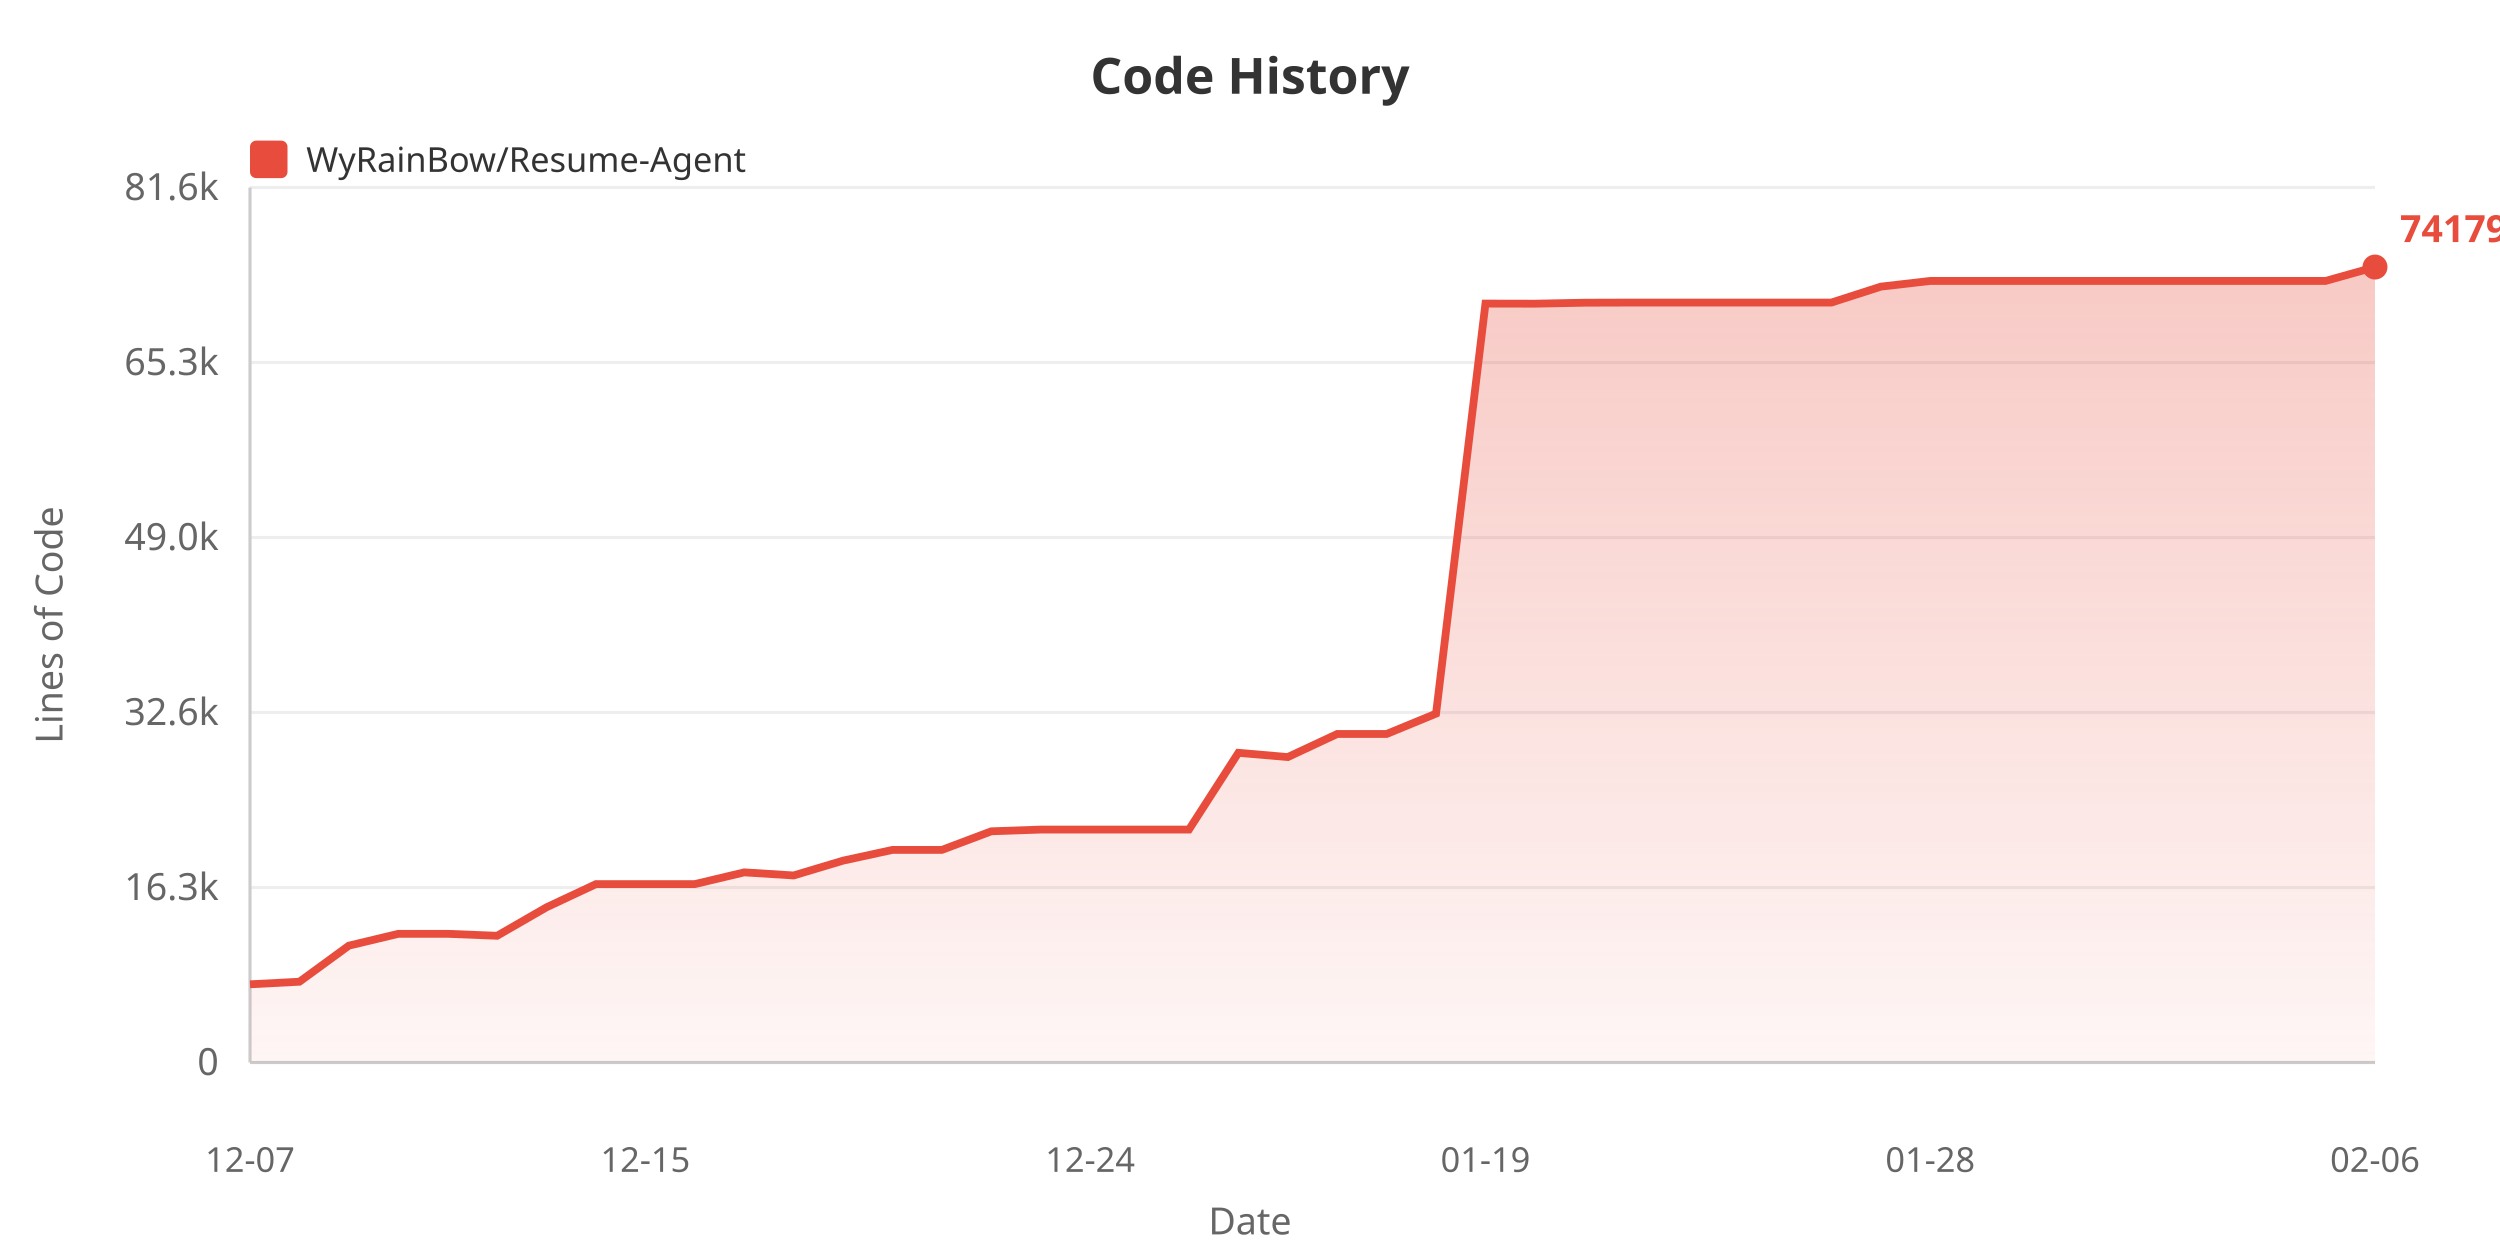
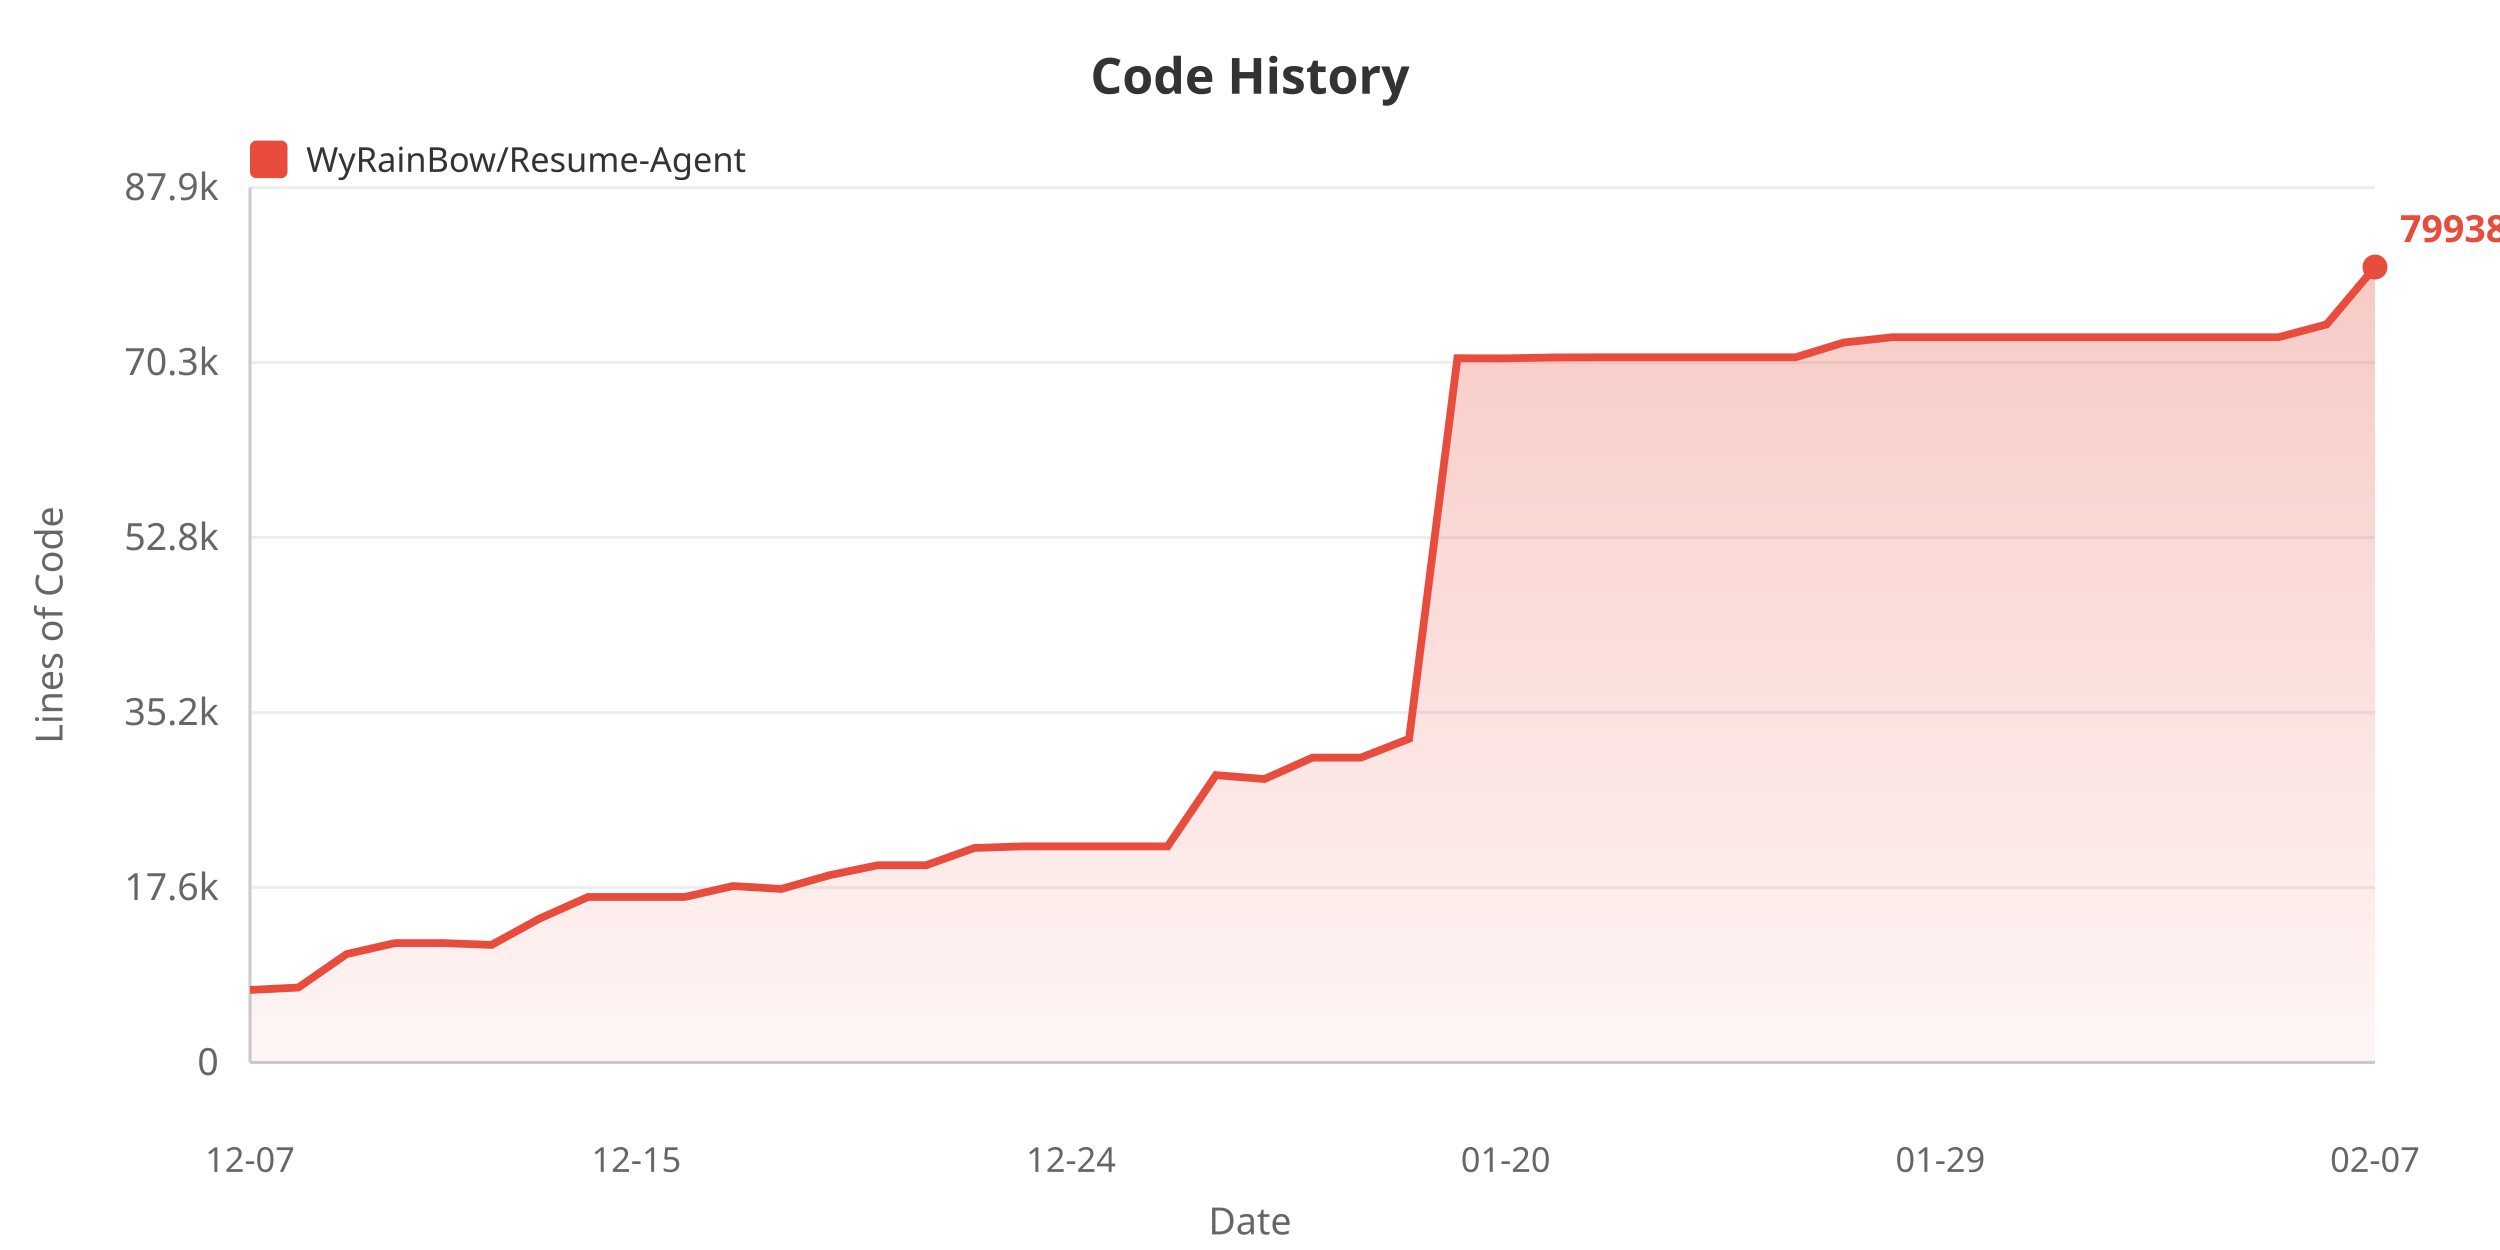
<svg xmlns="http://www.w3.org/2000/svg" width="800" height="400">
  <defs>
    <linearGradient id="areaGrad" x1="0%" y1="0%" x2="0%" y2="100%">
      <stop offset="0%" style="stop-color:#e74c3c;stop-opacity:0.3" />
      <stop offset="100%" style="stop-color:#e74c3c;stop-opacity:0.05" />
    </linearGradient>
  </defs>
  <rect width="100%" height="100%" fill="#ffffff" />
  <text x="400" y="30" fill="#333" font-size="16" font-weight="bold" text-anchor="middle" font-family="sans-serif">Code History</text>
  <rect x="80" y="45" width="12" height="12" fill="#e74c3c" rx="2" />
  <text x="98" y="55" fill="#333" font-size="11" font-family="sans-serif">WyRainBow/Resume-Agent</text>
  <text x="20" y="200" fill="#666" font-size="12" text-anchor="middle" font-family="sans-serif" transform="rotate(-90, 20, 200)">Lines of Code</text>
  <text x="70" y="344.0" fill="#666" font-size="12" text-anchor="end" font-family="sans-serif">0</text>
  <line x1="80" y1="340.0" x2="760" y2="340.0" stroke="#eee" stroke-width="1" />
-   <text x="70" y="288.0" fill="#666" font-size="12" text-anchor="end" font-family="sans-serif">16.3k</text>
+   <text x="70" y="288.0" fill="#666" font-size="12" text-anchor="end" font-family="sans-serif">17.6k</text>
  <line x1="80" y1="284.0" x2="760" y2="284.0" stroke="#eee" stroke-width="1" />
-   <text x="70" y="232.0" fill="#666" font-size="12" text-anchor="end" font-family="sans-serif">32.6k</text>
+   <text x="70" y="232.0" fill="#666" font-size="12" text-anchor="end" font-family="sans-serif">35.2k</text>
  <line x1="80" y1="228.0" x2="760" y2="228.0" stroke="#eee" stroke-width="1" />
-   <text x="70" y="176.0" fill="#666" font-size="12" text-anchor="end" font-family="sans-serif">49.0k</text>
+   <text x="70" y="176.0" fill="#666" font-size="12" text-anchor="end" font-family="sans-serif">52.8k</text>
  <line x1="80" y1="172.0" x2="760" y2="172.0" stroke="#eee" stroke-width="1" />
-   <text x="70" y="120.0" fill="#666" font-size="12" text-anchor="end" font-family="sans-serif">65.3k</text>
+   <text x="70" y="120.0" fill="#666" font-size="12" text-anchor="end" font-family="sans-serif">70.3k</text>
  <line x1="80" y1="116.0" x2="760" y2="116.0" stroke="#eee" stroke-width="1" />
-   <text x="70" y="64.0" fill="#666" font-size="12" text-anchor="end" font-family="sans-serif">81.6k</text>
+   <text x="70" y="64.0" fill="#666" font-size="12" text-anchor="end" font-family="sans-serif">87.9k</text>
  <line x1="80" y1="60.0" x2="760" y2="60.0" stroke="#eee" stroke-width="1" />
  <line x1="80" y1="60" x2="80" y2="340" stroke="#ccc" stroke-width="1" />
  <line x1="80" y1="340" x2="760" y2="340" stroke="#ccc" stroke-width="1" />
-   <polygon points="80,340 80.0,314.974 95.814,314.154 111.628,302.61 127.442,298.825 143.256,298.825 159.07,299.45 174.884,290.336 190.698,282.917 206.512,282.917 222.326,282.917 238.14,279.156 253.953,280.148 269.767,275.405 285.581,271.967 301.395,271.967 317.209,266.017 333.023,265.464 348.837,265.464 364.651,265.464 380.465,265.464 396.279,240.902 412.093,242.264 427.907,234.869 443.721,234.869 459.535,228.356 475.349,97.146 491.163,97.18 506.977,96.868 522.791,96.816 538.605,96.816 554.419,96.816 570.233,96.816 586.047,96.816 601.86,91.724 617.674,89.898 633.488,89.898 649.302,89.898 665.116,89.898 680.93,89.898 696.744,89.898 712.558,89.898 728.372,89.898 744.186,89.898 760.0,85.455 760.0,340" fill="url(#areaGrad)" />
-   <polyline points="80.0,314.974 95.814,314.154 111.628,302.61 127.442,298.825 143.256,298.825 159.07,299.45 174.884,290.336 190.698,282.917 206.512,282.917 222.326,282.917 238.14,279.156 253.953,280.148 269.767,275.405 285.581,271.967 301.395,271.967 317.209,266.017 333.023,265.464 348.837,265.464 364.651,265.464 380.465,265.464 396.279,240.902 412.093,242.264 427.907,234.869 443.721,234.869 459.535,228.356 475.349,97.146 491.163,97.18 506.977,96.868 522.791,96.816 538.605,96.816 554.419,96.816 570.233,96.816 586.047,96.816 601.86,91.724 617.674,89.898 633.488,89.898 649.302,89.898 665.116,89.898 680.93,89.898 696.744,89.898 712.558,89.898 728.372,89.898 744.186,89.898 760.0,85.455" fill="none" stroke="#e74c3c" stroke-width="2.5" />
+   <polygon points="80,340 80.0,316.777 95.455,316.016 110.909,305.304 126.364,301.792 141.818,301.792 157.273,302.371 172.727,293.914 188.182,287.029 203.636,287.029 219.091,287.029 234.545,283.539 250.0,284.46 265.455,280.059 280.909,276.868 296.364,276.868 311.818,271.347 327.273,270.834 342.727,270.834 358.182,270.834 373.636,270.834 389.091,248.041 404.545,249.305 420.0,242.443 435.455,242.443 450.909,236.399 466.364,114.642 481.818,114.674 497.273,114.384 512.727,114.336 528.182,114.336 543.636,114.336 559.091,114.336 574.545,114.336 590.0,109.611 605.455,107.916 620.909,107.916 636.364,107.916 651.818,107.916 667.273,107.916 682.727,107.916 698.182,107.916 713.636,107.916 729.091,107.916 744.545,103.793 760.0,85.455 760.0,340" fill="url(#areaGrad)" />
+   <polyline points="80.0,316.777 95.455,316.016 110.909,305.304 126.364,301.792 141.818,301.792 157.273,302.371 172.727,293.914 188.182,287.029 203.636,287.029 219.091,287.029 234.545,283.539 250.0,284.46 265.455,280.059 280.909,276.868 296.364,276.868 311.818,271.347 327.273,270.834 342.727,270.834 358.182,270.834 373.636,270.834 389.091,248.041 404.545,249.305 420.0,242.443 435.455,242.443 450.909,236.399 466.364,114.642 481.818,114.674 497.273,114.384 512.727,114.336 528.182,114.336 543.636,114.336 559.091,114.336 574.545,114.336 590.0,109.611 605.455,107.916 620.909,107.916 636.364,107.916 651.818,107.916 667.273,107.916 682.727,107.916 698.182,107.916 713.636,107.916 729.091,107.916 744.545,103.793 760.0,85.455" fill="none" stroke="#e74c3c" stroke-width="2.5" />
  <text x="80.0" y="375" fill="#666" font-size="11" text-anchor="middle" font-family="sans-serif">12-07</text>
-   <text x="206.512" y="375" fill="#666" font-size="11" text-anchor="middle" font-family="sans-serif">12-15</text>
-   <text x="348.837" y="375" fill="#666" font-size="11" text-anchor="middle" font-family="sans-serif">12-24</text>
-   <text x="475.349" y="375" fill="#666" font-size="11" text-anchor="middle" font-family="sans-serif">01-19</text>
-   <text x="617.674" y="375" fill="#666" font-size="11" text-anchor="middle" font-family="sans-serif">01-28</text>
-   <text x="760.0" y="375" fill="#666" font-size="11" text-anchor="middle" font-family="sans-serif">02-06</text>
+   <text x="203.636" y="375" fill="#666" font-size="11" text-anchor="middle" font-family="sans-serif">12-15</text>
+   <text x="342.727" y="375" fill="#666" font-size="11" text-anchor="middle" font-family="sans-serif">12-24</text>
+   <text x="481.818" y="375" fill="#666" font-size="11" text-anchor="middle" font-family="sans-serif">01-20</text>
+   <text x="620.909" y="375" fill="#666" font-size="11" text-anchor="middle" font-family="sans-serif">01-29</text>
+   <text x="760.0" y="375" fill="#666" font-size="11" text-anchor="middle" font-family="sans-serif">02-07</text>
  <text x="400" y="395" fill="#666" font-size="12" text-anchor="middle" font-family="sans-serif">Date</text>
  <circle cx="760.0" cy="85.455" r="4" fill="#e74c3c" />
-   <text x="768.0" y="77.455" fill="#e74c3c" font-size="12" font-weight="bold" font-family="sans-serif">74179</text>
+   <text x="768.0" y="77.455" fill="#e74c3c" font-size="12" font-weight="bold" font-family="sans-serif">79938</text>
</svg>
